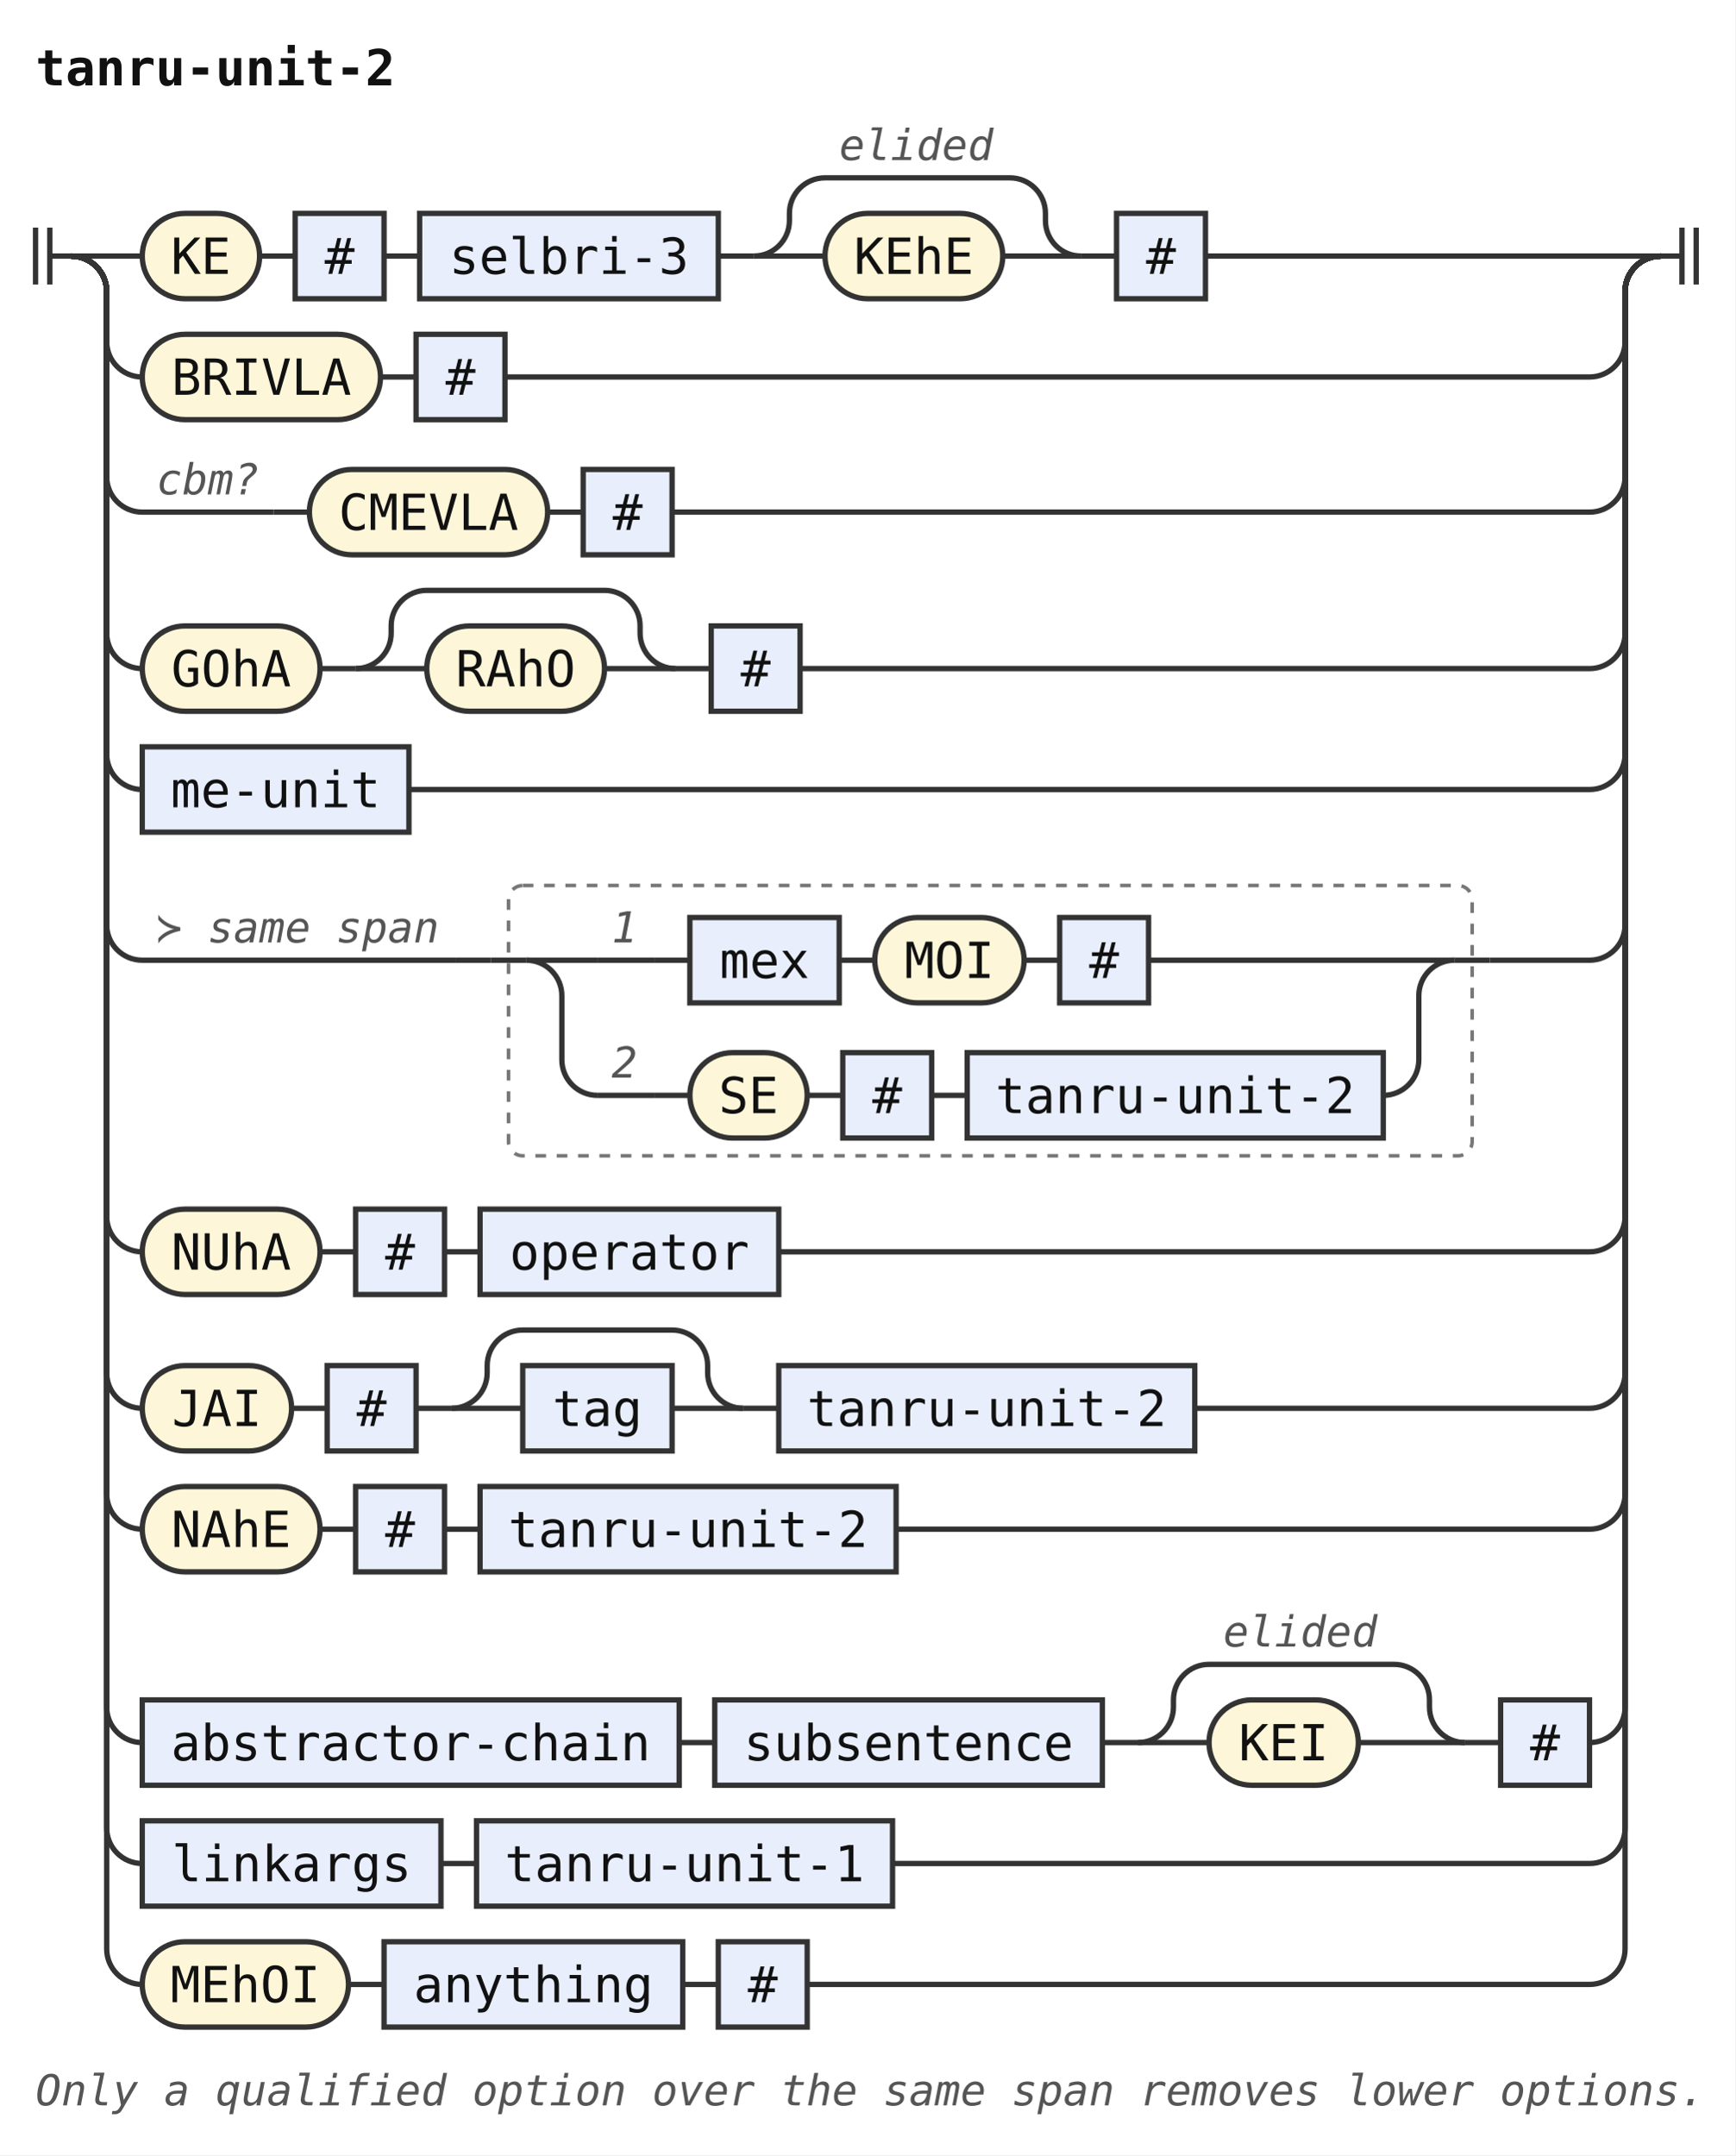
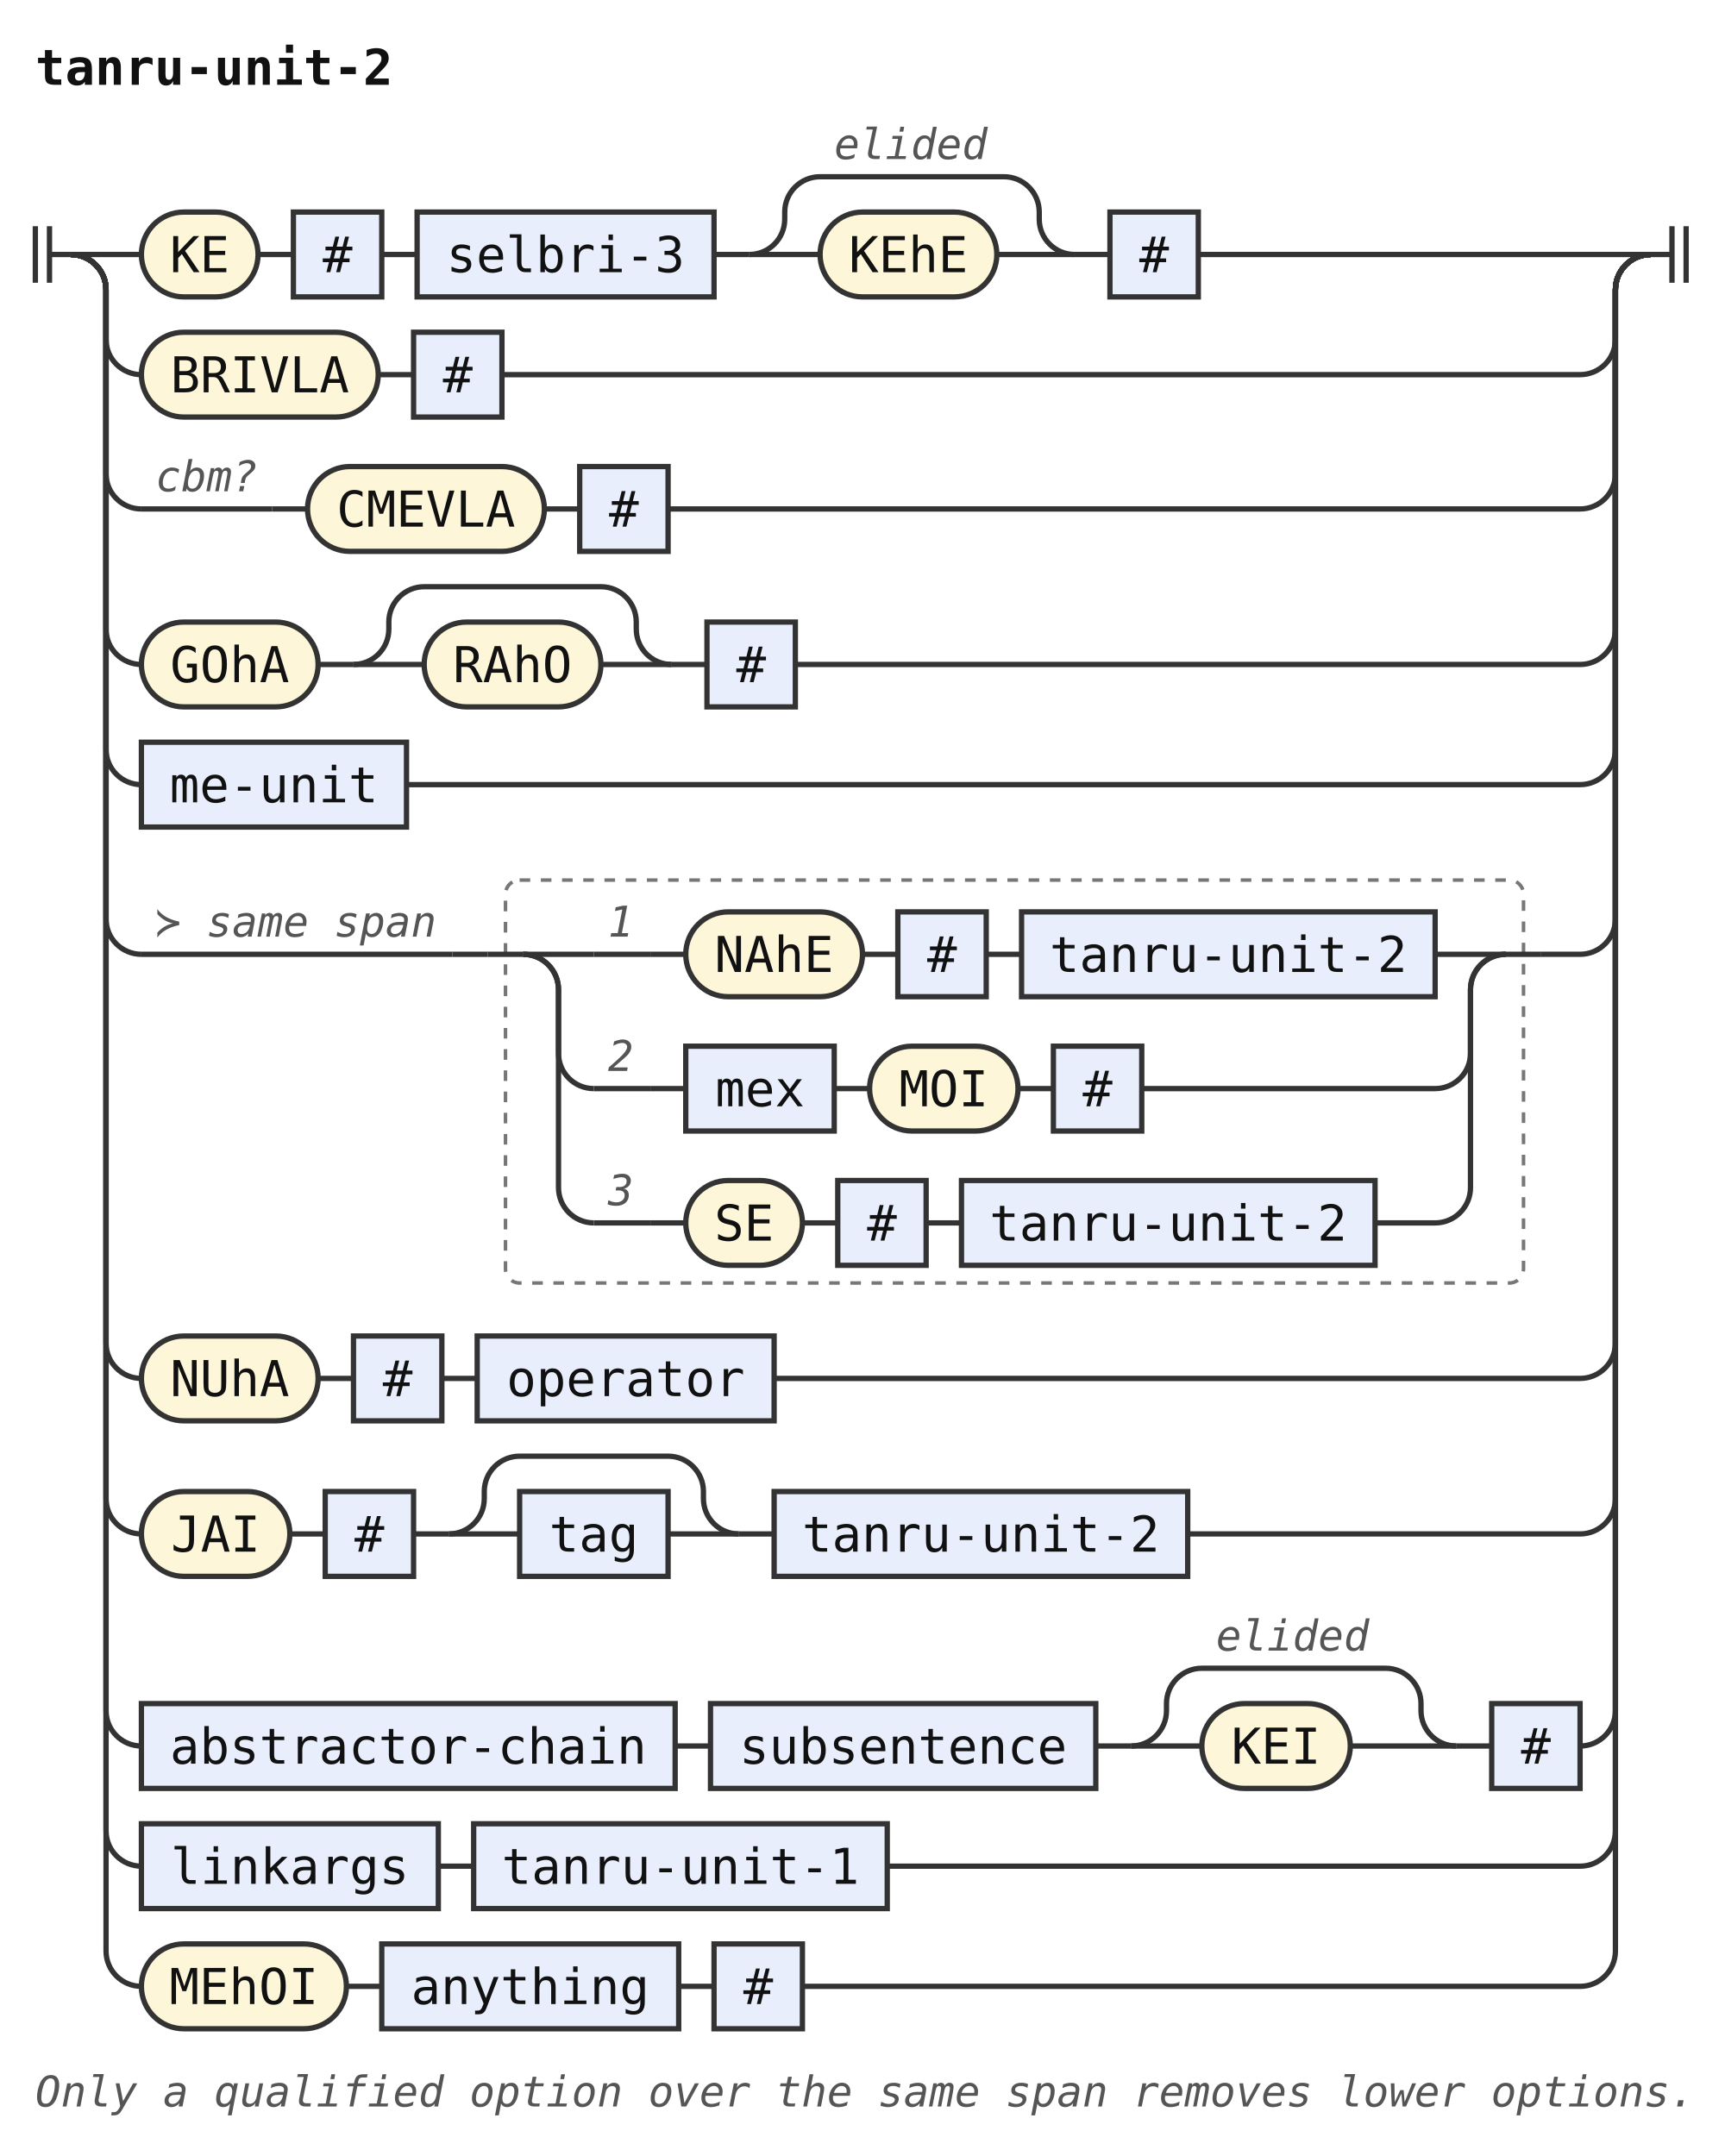
- <svg xmlns="http://www.w3.org/2000/svg" width="488" height="606" viewBox="0 0 488 606" role="img" aria-label="Railroad diagram of the rule tanru-unit-2">
+ <svg xmlns="http://www.w3.org/2000/svg" width="488" height="610" viewBox="0 0 488 610" role="img" aria-label="Railroad diagram of the rule tanru-unit-2">
  <style>path{fill:none;stroke:#333;stroke-width:1.5}.rule rect{fill:#e8eefc;stroke:#333;stroke-width:1.5}.terminal rect{fill:#fdf6d8;stroke:#333;stroke-width:1.5}text{font-family:ui-monospace,SFMono-Regular,Menlo,Consolas,"DejaVu Sans Mono","Liberation Mono",monospace;font-size:14px;fill:#111;text-anchor:middle}text.label{font-size:12px;font-style:italic;fill:#555;text-anchor:start}text.title{font-weight:bold;text-anchor:start}.rank-frame{fill:none;stroke:#777;stroke-width:1;stroke-dasharray:3 3}</style>
  <rect width="100%" height="100%" fill="#fff" />
  <text class="title" x="10" y="24" textLength="100.8" lengthAdjust="spacingAndGlyphs">tanru-unit-2</text>
  <path d="M10 64v16m4 -16v16M14 72h6" />
  <path d="M20 72h20" />
  <g class="terminal">
    <rect x="40" y="60" width="33" height="24" rx="12" />
    <text x="56.5" y="77" textLength="16.8" lengthAdjust="spacingAndGlyphs">KE</text>
  </g>
  <path d="M73 72h10" />
  <g class="rule">
    <rect x="83" y="60" width="25" height="24" rx="0" />
    <text x="95.5" y="77" textLength="8.4" lengthAdjust="spacingAndGlyphs">#</text>
  </g>
  <path d="M108 72h10" />
  <g class="rule">
    <rect x="118" y="60" width="84" height="24" rx="0" />
    <text x="160" y="77" textLength="67.2" lengthAdjust="spacingAndGlyphs">selbri-3</text>
  </g>
  <path d="M202 72h10" />
  <path d="M212 72h20" />
  <g class="terminal">
    <rect x="232" y="60" width="50" height="24" rx="12" />
    <text x="257" y="77" textLength="33.6" lengthAdjust="spacingAndGlyphs">KEhE</text>
  </g>
  <path d="M282 72H304" />
  <path d="M212 72a10 10 0 0 0 10 -10V60a10 10 0 0 1 10 -10H284a10 10 0 0 1 10 10V62a10 10 0 0 0 10 10" />
  <text class="label" x="236" y="45" textLength="43.2" lengthAdjust="spacingAndGlyphs">elided</text>
  <path d="M304 72h10" />
  <g class="rule">
    <rect x="314" y="60" width="25" height="24" rx="0" />
    <text x="326.5" y="77" textLength="8.4" lengthAdjust="spacingAndGlyphs">#</text>
  </g>
  <path d="M339 72H467" />
  <path d="M20 72a10 10 0 0 1 10 10V96a10 10 0 0 0 10 10" />
  <g class="terminal">
    <rect x="40" y="94" width="67" height="24" rx="12" />
    <text x="73.5" y="111" textLength="50.4" lengthAdjust="spacingAndGlyphs">BRIVLA</text>
  </g>
  <path d="M107 106h10" />
  <g class="rule">
    <rect x="117" y="94" width="25" height="24" rx="0" />
    <text x="129.5" y="111" textLength="8.4" lengthAdjust="spacingAndGlyphs">#</text>
  </g>
  <path d="M142 106H447a10 10 0 0 0 10 -10V82a10 10 0 0 1 10 -10" />
  <path d="M20 72a10 10 0 0 1 10 10V134a10 10 0 0 0 10 10" />
  <path d="M40 144h37" />
  <text class="label" x="44" y="139" textLength="28.8" lengthAdjust="spacingAndGlyphs">cbm?</text>
  <path d="M77 144h10" />
  <g class="terminal">
    <rect x="87" y="132" width="67" height="24" rx="12" />
    <text x="120.5" y="149" textLength="50.4" lengthAdjust="spacingAndGlyphs">CMEVLA</text>
  </g>
  <path d="M154 144h10" />
  <g class="rule">
    <rect x="164" y="132" width="25" height="24" rx="0" />
    <text x="176.5" y="149" textLength="8.4" lengthAdjust="spacingAndGlyphs">#</text>
  </g>
  <path d="M189 144H447a10 10 0 0 0 10 -10V82a10 10 0 0 1 10 -10" />
  <path d="M20 72a10 10 0 0 1 10 10V178a10 10 0 0 0 10 10" />
  <g class="terminal">
    <rect x="40" y="176" width="50" height="24" rx="12" />
    <text x="65" y="193" textLength="33.6" lengthAdjust="spacingAndGlyphs">GOhA</text>
  </g>
  <path d="M90 188h10" />
  <path d="M100 188h20" />
  <g class="terminal">
    <rect x="120" y="176" width="50" height="24" rx="12" />
    <text x="145" y="193" textLength="33.6" lengthAdjust="spacingAndGlyphs">RAhO</text>
  </g>
  <path d="M170 188H190" />
  <path d="M100 188a10 10 0 0 0 10 -10V176a10 10 0 0 1 10 -10H170a10 10 0 0 1 10 10V178a10 10 0 0 0 10 10" />
  <path d="M190 188h10" />
  <g class="rule">
    <rect x="200" y="176" width="25" height="24" rx="0" />
    <text x="212.5" y="193" textLength="8.4" lengthAdjust="spacingAndGlyphs">#</text>
  </g>
  <path d="M225 188H447a10 10 0 0 0 10 -10V82a10 10 0 0 1 10 -10" />
  <path d="M20 72a10 10 0 0 1 10 10V212a10 10 0 0 0 10 10" />
  <g class="rule">
    <rect x="40" y="210" width="75" height="24" rx="0" />
    <text x="77.5" y="227" textLength="58.8" lengthAdjust="spacingAndGlyphs">me-unit</text>
  </g>
  <path d="M115 222H447a10 10 0 0 0 10 -10V82a10 10 0 0 1 10 -10" />
  <path d="M20 72a10 10 0 0 1 10 10V260a10 10 0 0 0 10 10" />
  <path d="M40 270h88" />
  <text class="label" x="44" y="265" textLength="79.2" lengthAdjust="spacingAndGlyphs">≻ same span</text>
  <path d="M128 270h10" />
  <g class="ranked-choice">
-     <rect class="rank-frame" x="143" y="249" width="271" height="76" rx="4" />
+     <rect class="rank-frame" x="143" y="249" width="288" height="114" rx="4" />
    <path d="M138 270h10" />
    <path d="M148 270h20" />
    <path d="M168 270h16" />
    <text class="label" x="172" y="265" textLength="7.2" lengthAdjust="spacingAndGlyphs">1</text>
    <path d="M184 270h10" />
-     <g class="rule">
-       <rect x="194" y="258" width="42" height="24" rx="0" />
-       <text x="215" y="275" textLength="25.2" lengthAdjust="spacingAndGlyphs">mex</text>
-     </g>
-     <path d="M236 270h10" />
    <g class="terminal">
-       <rect x="246" y="258" width="42" height="24" rx="12" />
-       <text x="267" y="275" textLength="25.2" lengthAdjust="spacingAndGlyphs">MOI</text>
-     </g>
-     <path d="M288 270h10" />
-     <g class="rule">
-       <rect x="298" y="258" width="25" height="24" rx="0" />
-       <text x="310.5" y="275" textLength="8.4" lengthAdjust="spacingAndGlyphs">#</text>
-     </g>
-     <path d="M323 270H409" />
+       <rect x="194" y="258" width="50" height="24" rx="12" />
+       <text x="219" y="275" textLength="33.6" lengthAdjust="spacingAndGlyphs">NAhE</text>
+     </g>
+     <path d="M244 270h10" />
+     <g class="rule">
+       <rect x="254" y="258" width="25" height="24" rx="0" />
+       <text x="266.5" y="275" textLength="8.4" lengthAdjust="spacingAndGlyphs">#</text>
+     </g>
+     <path d="M279 270h10" />
+     <g class="rule">
+       <rect x="289" y="258" width="117" height="24" rx="0" />
+       <text x="347.5" y="275" textLength="100.8" lengthAdjust="spacingAndGlyphs">tanru-unit-2</text>
+     </g>
+     <path d="M406 270H426" />
    <path d="M148 270a10 10 0 0 1 10 10V298a10 10 0 0 0 10 10" />
    <path d="M168 308h16" />
    <text class="label" x="172" y="303" textLength="7.2" lengthAdjust="spacingAndGlyphs">2</text>
    <path d="M184 308h10" />
+     <g class="rule">
+       <rect x="194" y="296" width="42" height="24" rx="0" />
+       <text x="215" y="313" textLength="25.2" lengthAdjust="spacingAndGlyphs">mex</text>
+     </g>
+     <path d="M236 308h10" />
    <g class="terminal">
-       <rect x="194" y="296" width="33" height="24" rx="12" />
-       <text x="210.5" y="313" textLength="16.8" lengthAdjust="spacingAndGlyphs">SE</text>
-     </g>
-     <path d="M227 308h10" />
-     <g class="rule">
-       <rect x="237" y="296" width="25" height="24" rx="0" />
-       <text x="249.5" y="313" textLength="8.4" lengthAdjust="spacingAndGlyphs">#</text>
-     </g>
-     <path d="M262 308h10" />
-     <g class="rule">
-       <rect x="272" y="296" width="117" height="24" rx="0" />
-       <text x="330.5" y="313" textLength="100.8" lengthAdjust="spacingAndGlyphs">tanru-unit-2</text>
-     </g>
-     <path d="M389 308H389a10 10 0 0 0 10 -10V280a10 10 0 0 1 10 -10" />
-     <path d="M409 270h10" />
-   </g>
-   <path d="M419 270H447a10 10 0 0 0 10 -10V82a10 10 0 0 1 10 -10" />
-   <path d="M20 72a10 10 0 0 1 10 10V342a10 10 0 0 0 10 10" />
-   <g class="terminal">
-     <rect x="40" y="340" width="50" height="24" rx="12" />
-     <text x="65" y="357" textLength="33.6" lengthAdjust="spacingAndGlyphs">NUhA</text>
-   </g>
-   <path d="M90 352h10" />
-   <g class="rule">
-     <rect x="100" y="340" width="25" height="24" rx="0" />
-     <text x="112.5" y="357" textLength="8.4" lengthAdjust="spacingAndGlyphs">#</text>
-   </g>
-   <path d="M125 352h10" />
-   <g class="rule">
-     <rect x="135" y="340" width="84" height="24" rx="0" />
-     <text x="177" y="357" textLength="67.2" lengthAdjust="spacingAndGlyphs">operator</text>
-   </g>
-   <path d="M219 352H447a10 10 0 0 0 10 -10V82a10 10 0 0 1 10 -10" />
-   <path d="M20 72a10 10 0 0 1 10 10V386a10 10 0 0 0 10 10" />
-   <g class="terminal">
-     <rect x="40" y="384" width="42" height="24" rx="12" />
-     <text x="61" y="401" textLength="25.2" lengthAdjust="spacingAndGlyphs">JAI</text>
-   </g>
-   <path d="M82 396h10" />
-   <g class="rule">
-     <rect x="92" y="384" width="25" height="24" rx="0" />
-     <text x="104.5" y="401" textLength="8.4" lengthAdjust="spacingAndGlyphs">#</text>
-   </g>
-   <path d="M117 396h10" />
-   <path d="M127 396h20" />
-   <g class="rule">
-     <rect x="147" y="384" width="42" height="24" rx="0" />
-     <text x="168" y="401" textLength="25.2" lengthAdjust="spacingAndGlyphs">tag</text>
-   </g>
-   <path d="M189 396H209" />
-   <path d="M127 396a10 10 0 0 0 10 -10V384a10 10 0 0 1 10 -10H189a10 10 0 0 1 10 10V386a10 10 0 0 0 10 10" />
-   <path d="M209 396h10" />
-   <g class="rule">
-     <rect x="219" y="384" width="117" height="24" rx="0" />
-     <text x="277.5" y="401" textLength="100.8" lengthAdjust="spacingAndGlyphs">tanru-unit-2</text>
-   </g>
-   <path d="M336 396H447a10 10 0 0 0 10 -10V82a10 10 0 0 1 10 -10" />
-   <path d="M20 72a10 10 0 0 1 10 10V420a10 10 0 0 0 10 10" />
-   <g class="terminal">
-     <rect x="40" y="418" width="50" height="24" rx="12" />
-     <text x="65" y="435" textLength="33.6" lengthAdjust="spacingAndGlyphs">NAhE</text>
-   </g>
-   <path d="M90 430h10" />
-   <g class="rule">
-     <rect x="100" y="418" width="25" height="24" rx="0" />
-     <text x="112.5" y="435" textLength="8.4" lengthAdjust="spacingAndGlyphs">#</text>
-   </g>
-   <path d="M125 430h10" />
-   <g class="rule">
-     <rect x="135" y="418" width="117" height="24" rx="0" />
-     <text x="193.5" y="435" textLength="100.8" lengthAdjust="spacingAndGlyphs">tanru-unit-2</text>
-   </g>
-   <path d="M252 430H447a10 10 0 0 0 10 -10V82a10 10 0 0 1 10 -10" />
-   <path d="M20 72a10 10 0 0 1 10 10V480a10 10 0 0 0 10 10" />
-   <g class="rule">
-     <rect x="40" y="478" width="151" height="24" rx="0" />
-     <text x="115.5" y="495" textLength="134.4" lengthAdjust="spacingAndGlyphs">abstractor-chain</text>
-   </g>
-   <path d="M191 490h10" />
-   <g class="rule">
-     <rect x="201" y="478" width="109" height="24" rx="0" />
-     <text x="255.5" y="495" textLength="92.4" lengthAdjust="spacingAndGlyphs">subsentence</text>
-   </g>
-   <path d="M310 490h10" />
-   <path d="M320 490h20" />
-   <g class="terminal">
-     <rect x="340" y="478" width="42" height="24" rx="12" />
-     <text x="361" y="495" textLength="25.2" lengthAdjust="spacingAndGlyphs">KEI</text>
-   </g>
-   <path d="M382 490H412" />
-   <path d="M320 490a10 10 0 0 0 10 -10V478a10 10 0 0 1 10 -10H392a10 10 0 0 1 10 10V480a10 10 0 0 0 10 10" />
-   <text class="label" x="344" y="463" textLength="43.2" lengthAdjust="spacingAndGlyphs">elided</text>
-   <path d="M412 490h10" />
-   <g class="rule">
-     <rect x="422" y="478" width="25" height="24" rx="0" />
-     <text x="434.5" y="495" textLength="8.4" lengthAdjust="spacingAndGlyphs">#</text>
-   </g>
-   <path d="M447 490H447a10 10 0 0 0 10 -10V82a10 10 0 0 1 10 -10" />
-   <path d="M20 72a10 10 0 0 1 10 10V514a10 10 0 0 0 10 10" />
-   <g class="rule">
-     <rect x="40" y="512" width="84" height="24" rx="0" />
-     <text x="82" y="529" textLength="67.2" lengthAdjust="spacingAndGlyphs">linkargs</text>
-   </g>
-   <path d="M124 524h10" />
-   <g class="rule">
-     <rect x="134" y="512" width="117" height="24" rx="0" />
-     <text x="192.5" y="529" textLength="100.8" lengthAdjust="spacingAndGlyphs">tanru-unit-1</text>
-   </g>
-   <path d="M251 524H447a10 10 0 0 0 10 -10V82a10 10 0 0 1 10 -10" />
-   <path d="M20 72a10 10 0 0 1 10 10V548a10 10 0 0 0 10 10" />
-   <g class="terminal">
-     <rect x="40" y="546" width="58" height="24" rx="12" />
-     <text x="69" y="563" textLength="42" lengthAdjust="spacingAndGlyphs">MEhOI</text>
-   </g>
-   <path d="M98 558h10" />
-   <g class="rule">
-     <rect x="108" y="546" width="84" height="24" rx="0" />
-     <text x="150" y="563" textLength="67.2" lengthAdjust="spacingAndGlyphs">anything</text>
-   </g>
-   <path d="M192 558h10" />
-   <g class="rule">
-     <rect x="202" y="546" width="25" height="24" rx="0" />
-     <text x="214.5" y="563" textLength="8.4" lengthAdjust="spacingAndGlyphs">#</text>
-   </g>
-   <path d="M227 558H447a10 10 0 0 0 10 -10V82a10 10 0 0 1 10 -10" />
+       <rect x="246" y="296" width="42" height="24" rx="12" />
+       <text x="267" y="313" textLength="25.2" lengthAdjust="spacingAndGlyphs">MOI</text>
+     </g>
+     <path d="M288 308h10" />
+     <g class="rule">
+       <rect x="298" y="296" width="25" height="24" rx="0" />
+       <text x="310.5" y="313" textLength="8.4" lengthAdjust="spacingAndGlyphs">#</text>
+     </g>
+     <path d="M323 308H406a10 10 0 0 0 10 -10V280a10 10 0 0 1 10 -10" />
+     <path d="M148 270a10 10 0 0 1 10 10V336a10 10 0 0 0 10 10" />
+     <path d="M168 346h16" />
+     <text class="label" x="172" y="341" textLength="7.2" lengthAdjust="spacingAndGlyphs">3</text>
+     <path d="M184 346h10" />
+     <g class="terminal">
+       <rect x="194" y="334" width="33" height="24" rx="12" />
+       <text x="210.5" y="351" textLength="16.8" lengthAdjust="spacingAndGlyphs">SE</text>
+     </g>
+     <path d="M227 346h10" />
+     <g class="rule">
+       <rect x="237" y="334" width="25" height="24" rx="0" />
+       <text x="249.5" y="351" textLength="8.4" lengthAdjust="spacingAndGlyphs">#</text>
+     </g>
+     <path d="M262 346h10" />
+     <g class="rule">
+       <rect x="272" y="334" width="117" height="24" rx="0" />
+       <text x="330.5" y="351" textLength="100.8" lengthAdjust="spacingAndGlyphs">tanru-unit-2</text>
+     </g>
+     <path d="M389 346H406a10 10 0 0 0 10 -10V280a10 10 0 0 1 10 -10" />
+     <path d="M426 270h10" />
+   </g>
+   <path d="M436 270H447a10 10 0 0 0 10 -10V82a10 10 0 0 1 10 -10" />
+   <path d="M20 72a10 10 0 0 1 10 10V380a10 10 0 0 0 10 10" />
+   <g class="terminal">
+     <rect x="40" y="378" width="50" height="24" rx="12" />
+     <text x="65" y="395" textLength="33.6" lengthAdjust="spacingAndGlyphs">NUhA</text>
+   </g>
+   <path d="M90 390h10" />
+   <g class="rule">
+     <rect x="100" y="378" width="25" height="24" rx="0" />
+     <text x="112.5" y="395" textLength="8.4" lengthAdjust="spacingAndGlyphs">#</text>
+   </g>
+   <path d="M125 390h10" />
+   <g class="rule">
+     <rect x="135" y="378" width="84" height="24" rx="0" />
+     <text x="177" y="395" textLength="67.2" lengthAdjust="spacingAndGlyphs">operator</text>
+   </g>
+   <path d="M219 390H447a10 10 0 0 0 10 -10V82a10 10 0 0 1 10 -10" />
+   <path d="M20 72a10 10 0 0 1 10 10V424a10 10 0 0 0 10 10" />
+   <g class="terminal">
+     <rect x="40" y="422" width="42" height="24" rx="12" />
+     <text x="61" y="439" textLength="25.2" lengthAdjust="spacingAndGlyphs">JAI</text>
+   </g>
+   <path d="M82 434h10" />
+   <g class="rule">
+     <rect x="92" y="422" width="25" height="24" rx="0" />
+     <text x="104.5" y="439" textLength="8.4" lengthAdjust="spacingAndGlyphs">#</text>
+   </g>
+   <path d="M117 434h10" />
+   <path d="M127 434h20" />
+   <g class="rule">
+     <rect x="147" y="422" width="42" height="24" rx="0" />
+     <text x="168" y="439" textLength="25.2" lengthAdjust="spacingAndGlyphs">tag</text>
+   </g>
+   <path d="M189 434H209" />
+   <path d="M127 434a10 10 0 0 0 10 -10V422a10 10 0 0 1 10 -10H189a10 10 0 0 1 10 10V424a10 10 0 0 0 10 10" />
+   <path d="M209 434h10" />
+   <g class="rule">
+     <rect x="219" y="422" width="117" height="24" rx="0" />
+     <text x="277.5" y="439" textLength="100.8" lengthAdjust="spacingAndGlyphs">tanru-unit-2</text>
+   </g>
+   <path d="M336 434H447a10 10 0 0 0 10 -10V82a10 10 0 0 1 10 -10" />
+   <path d="M20 72a10 10 0 0 1 10 10V484a10 10 0 0 0 10 10" />
+   <g class="rule">
+     <rect x="40" y="482" width="151" height="24" rx="0" />
+     <text x="115.5" y="499" textLength="134.4" lengthAdjust="spacingAndGlyphs">abstractor-chain</text>
+   </g>
+   <path d="M191 494h10" />
+   <g class="rule">
+     <rect x="201" y="482" width="109" height="24" rx="0" />
+     <text x="255.5" y="499" textLength="92.4" lengthAdjust="spacingAndGlyphs">subsentence</text>
+   </g>
+   <path d="M310 494h10" />
+   <path d="M320 494h20" />
+   <g class="terminal">
+     <rect x="340" y="482" width="42" height="24" rx="12" />
+     <text x="361" y="499" textLength="25.2" lengthAdjust="spacingAndGlyphs">KEI</text>
+   </g>
+   <path d="M382 494H412" />
+   <path d="M320 494a10 10 0 0 0 10 -10V482a10 10 0 0 1 10 -10H392a10 10 0 0 1 10 10V484a10 10 0 0 0 10 10" />
+   <text class="label" x="344" y="467" textLength="43.2" lengthAdjust="spacingAndGlyphs">elided</text>
+   <path d="M412 494h10" />
+   <g class="rule">
+     <rect x="422" y="482" width="25" height="24" rx="0" />
+     <text x="434.5" y="499" textLength="8.4" lengthAdjust="spacingAndGlyphs">#</text>
+   </g>
+   <path d="M447 494H447a10 10 0 0 0 10 -10V82a10 10 0 0 1 10 -10" />
+   <path d="M20 72a10 10 0 0 1 10 10V518a10 10 0 0 0 10 10" />
+   <g class="rule">
+     <rect x="40" y="516" width="84" height="24" rx="0" />
+     <text x="82" y="533" textLength="67.2" lengthAdjust="spacingAndGlyphs">linkargs</text>
+   </g>
+   <path d="M124 528h10" />
+   <g class="rule">
+     <rect x="134" y="516" width="117" height="24" rx="0" />
+     <text x="192.5" y="533" textLength="100.8" lengthAdjust="spacingAndGlyphs">tanru-unit-1</text>
+   </g>
+   <path d="M251 528H447a10 10 0 0 0 10 -10V82a10 10 0 0 1 10 -10" />
+   <path d="M20 72a10 10 0 0 1 10 10V552a10 10 0 0 0 10 10" />
+   <g class="terminal">
+     <rect x="40" y="550" width="58" height="24" rx="12" />
+     <text x="69" y="567" textLength="42" lengthAdjust="spacingAndGlyphs">MEhOI</text>
+   </g>
+   <path d="M98 562h10" />
+   <g class="rule">
+     <rect x="108" y="550" width="84" height="24" rx="0" />
+     <text x="150" y="567" textLength="67.2" lengthAdjust="spacingAndGlyphs">anything</text>
+   </g>
+   <path d="M192 562h10" />
+   <g class="rule">
+     <rect x="202" y="550" width="25" height="24" rx="0" />
+     <text x="214.5" y="567" textLength="8.4" lengthAdjust="spacingAndGlyphs">#</text>
+   </g>
+   <path d="M227 562H447a10 10 0 0 0 10 -10V82a10 10 0 0 1 10 -10" />
  <path d="M467 72h6m0 -8v16m4 -16v16" />
-   <text class="label" x="10" y="592" textLength="468" lengthAdjust="spacingAndGlyphs">Only a qualified option over the same span removes lower options.</text>
+   <text class="label" x="10" y="596" textLength="468" lengthAdjust="spacingAndGlyphs">Only a qualified option over the same span removes lower options.</text>
</svg>
